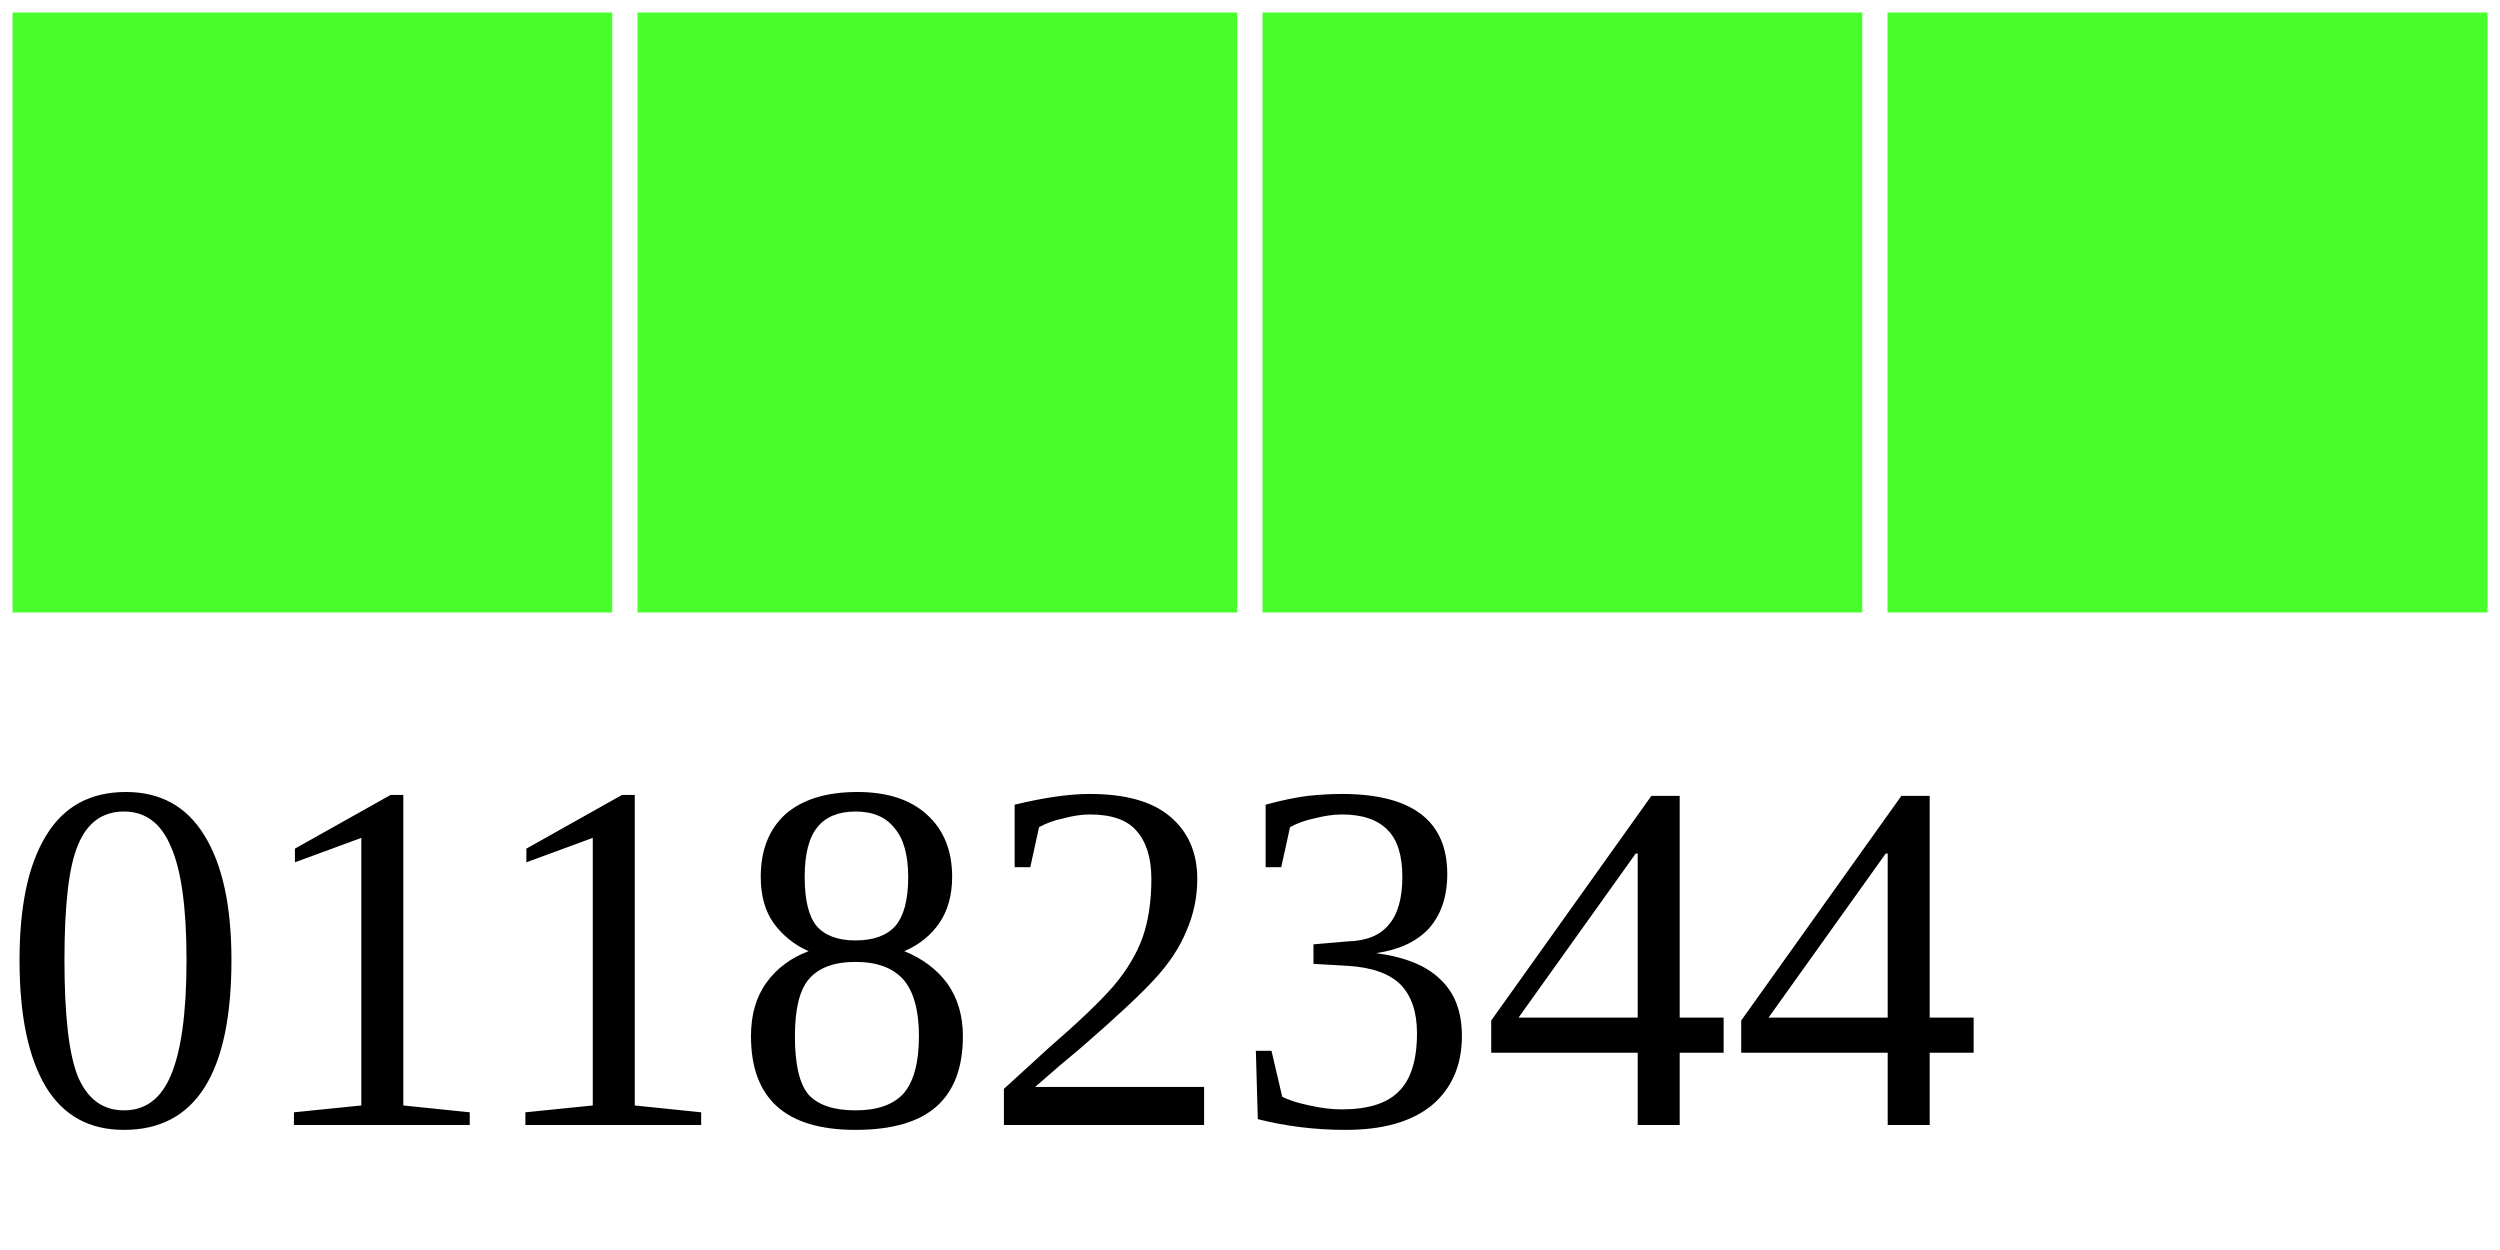
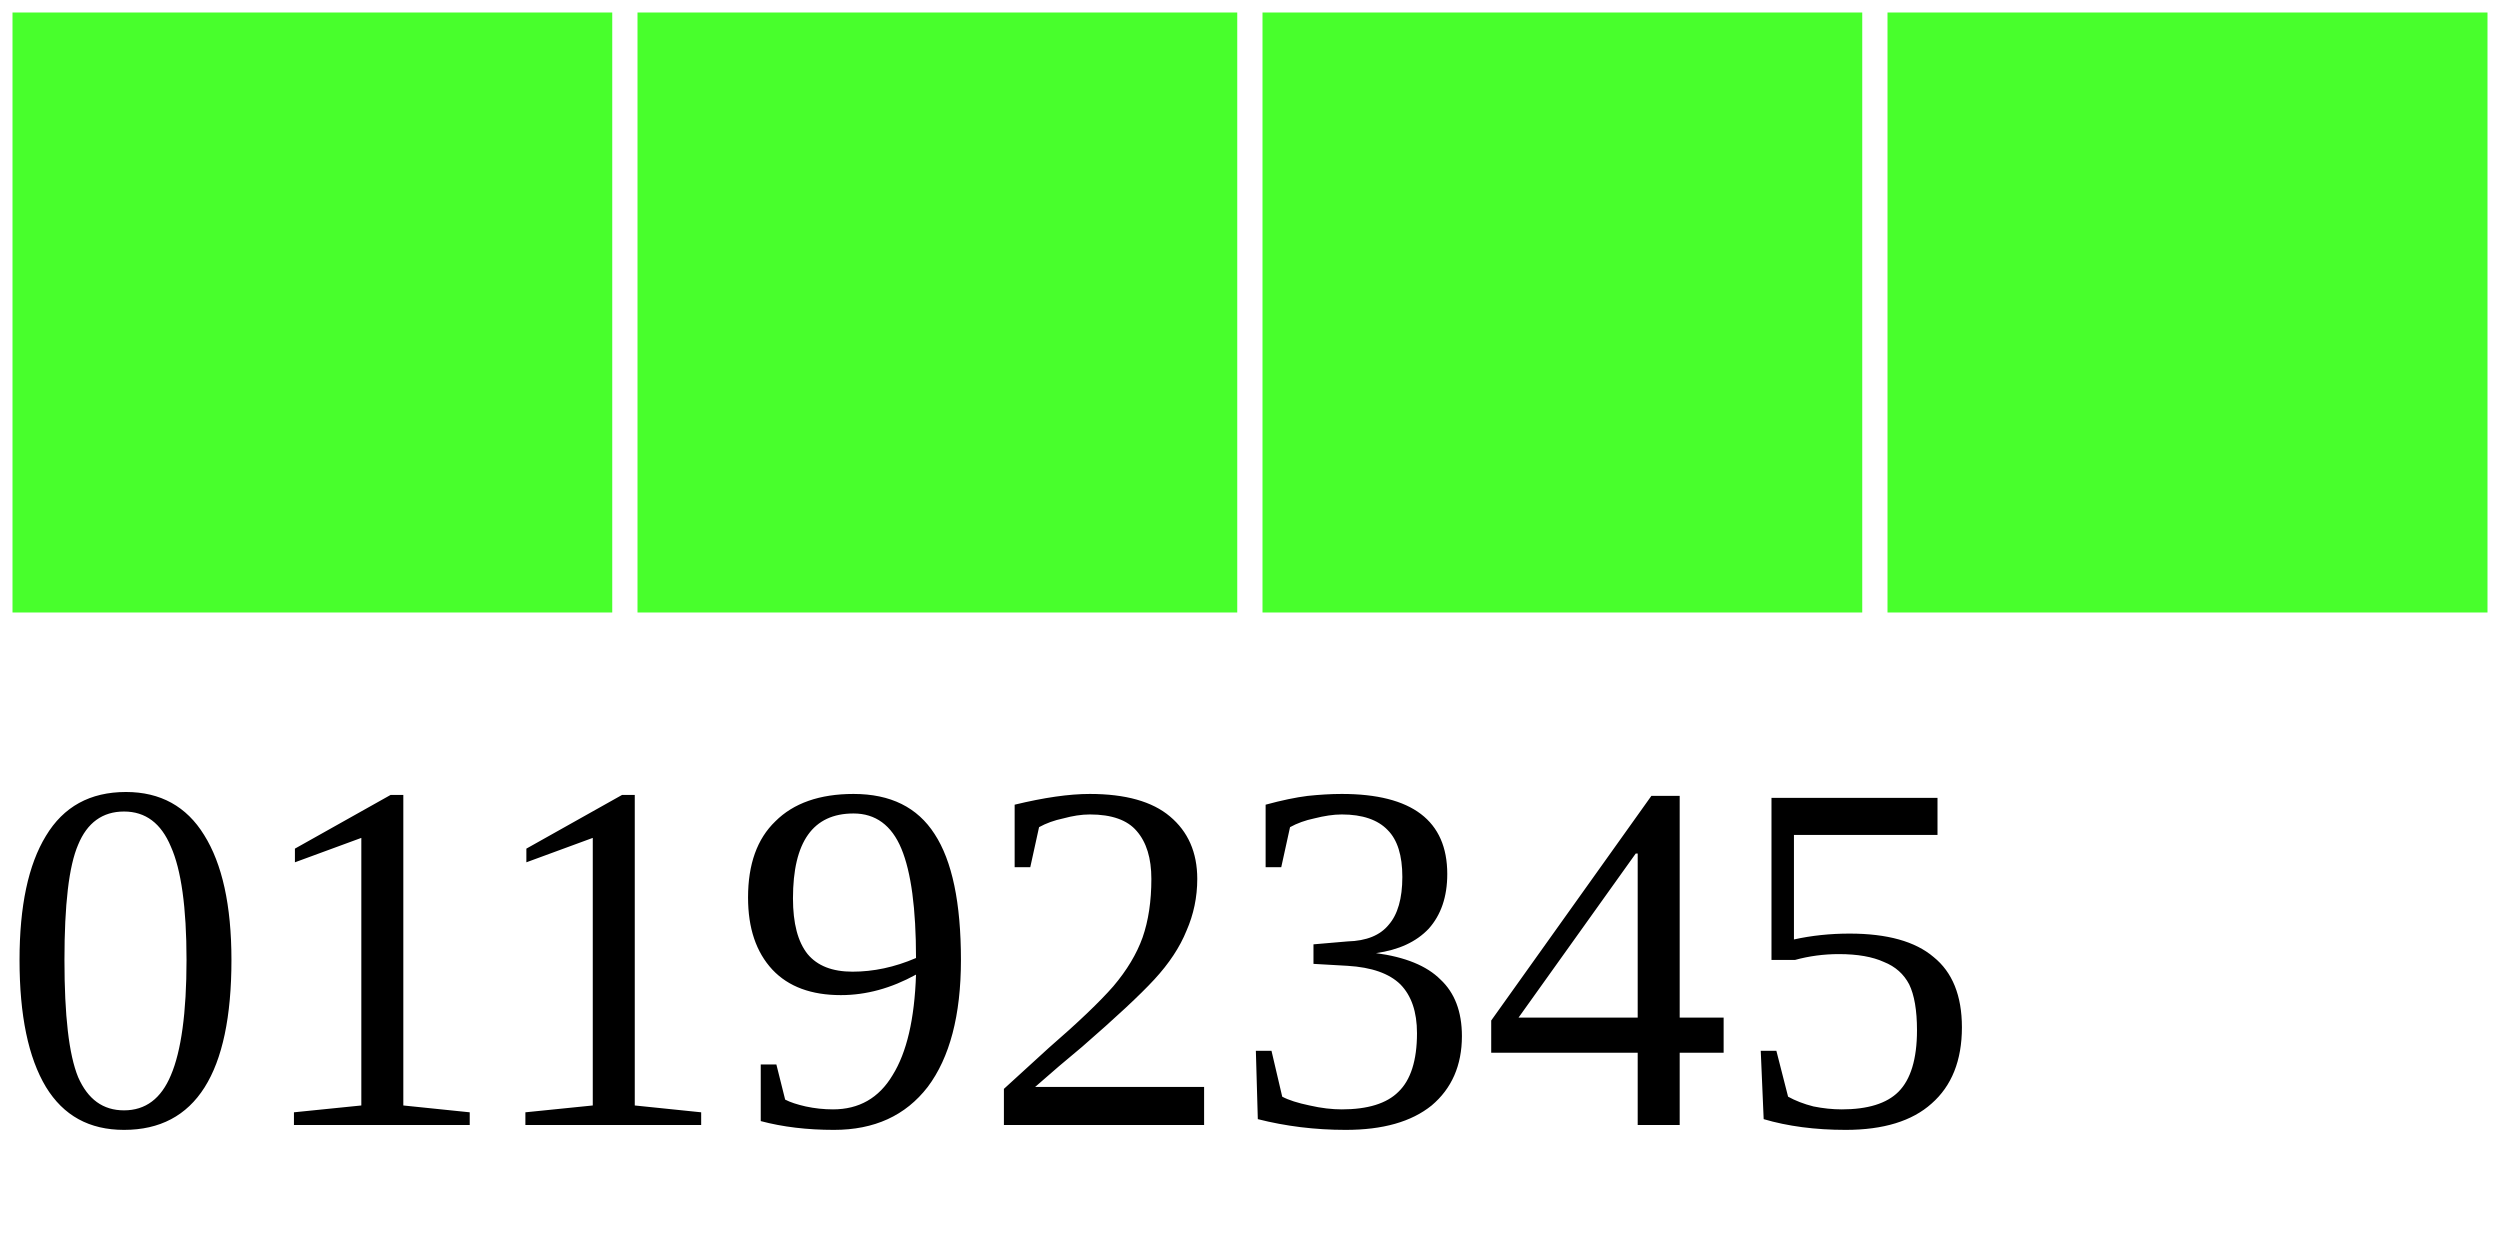
<svg xmlns="http://www.w3.org/2000/svg" width="40" height="20">
  <g>
    <rect width="10" height="10" style="fill:#48FF2C;stroke-width:0.4;stroke:rgb(255,255,255)" x="0" />
    <rect width="10" height="10" style="fill:#48FF2C;stroke-width:0.4;stroke:rgb(255,255,255)" x="10" />
    <rect width="10" height="10" style="fill:#48FF2C;stroke-width:0.4;stroke:rgb(255,255,255)" x="20" />
    <rect width="10" height="10" style="fill:#48FF2C;stroke-width:0.4;stroke:rgb(255,255,255)" x="30" />
-     <text x="0" y="18" fill="black" font-size="8">01182344</text>
+     <text x="0" y="18" fill="black" font-size="8">01192345</text>
  </g>
</svg>
